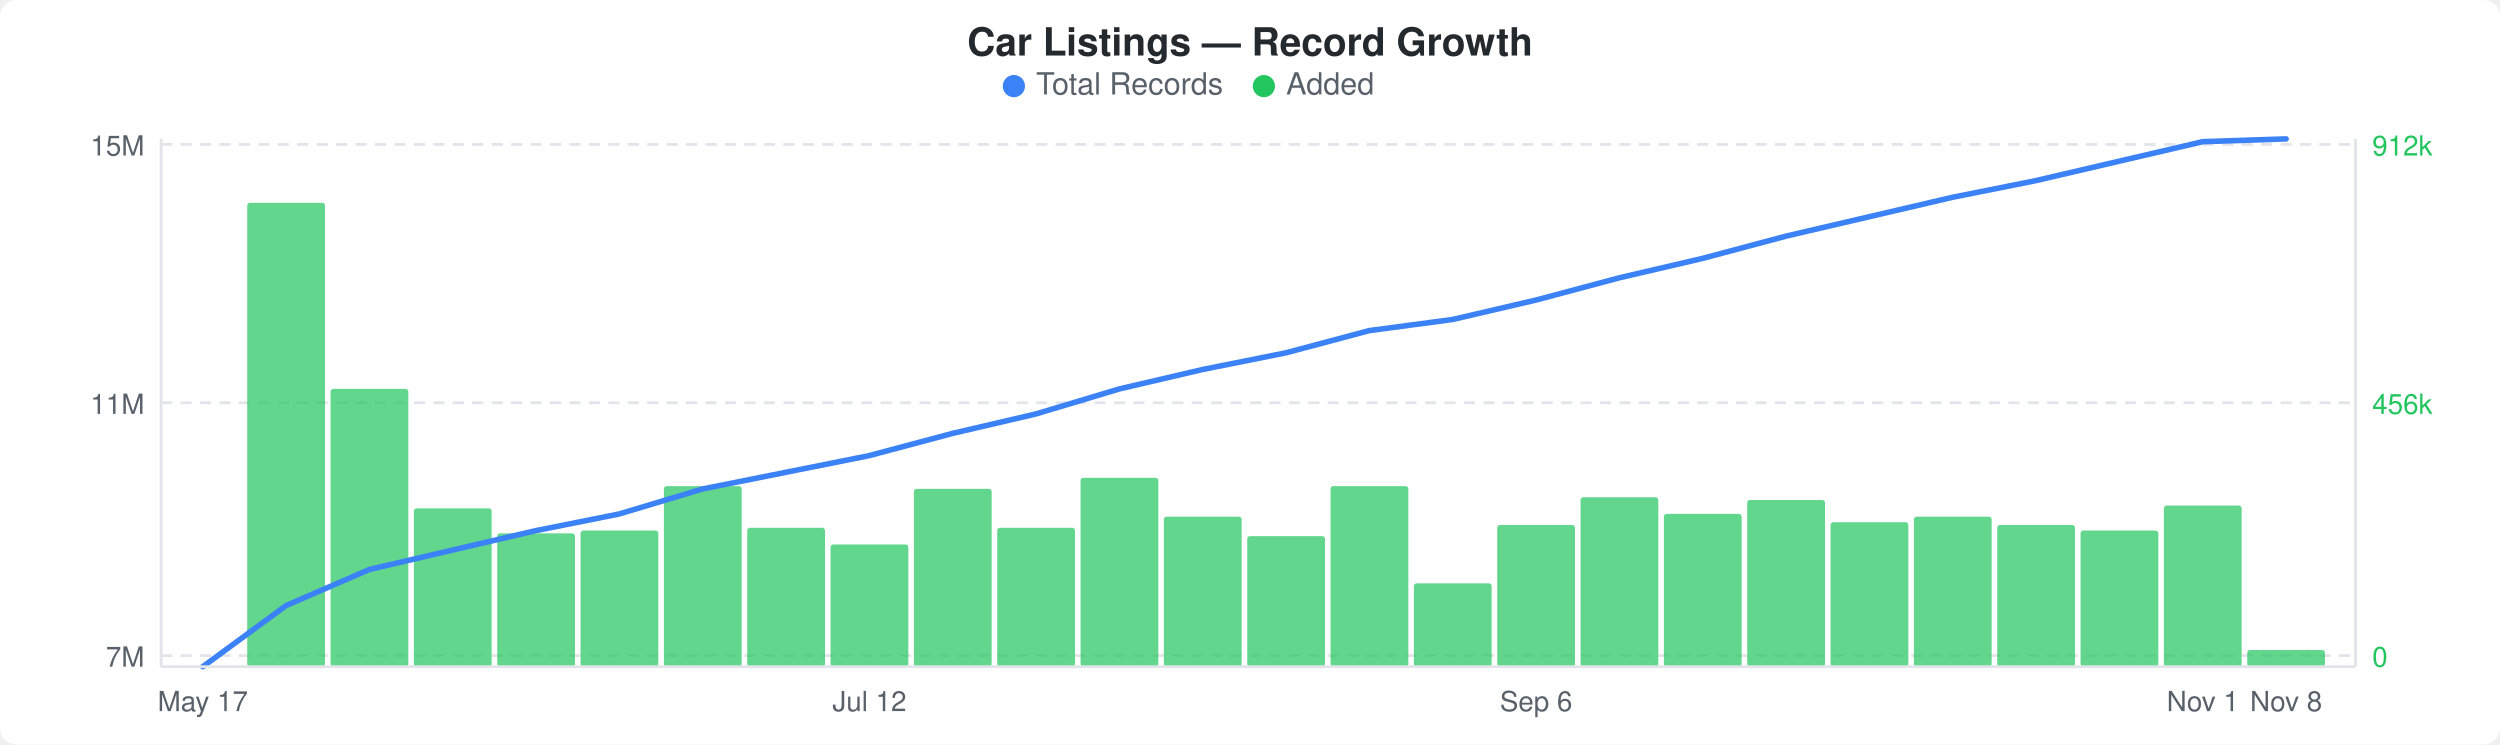
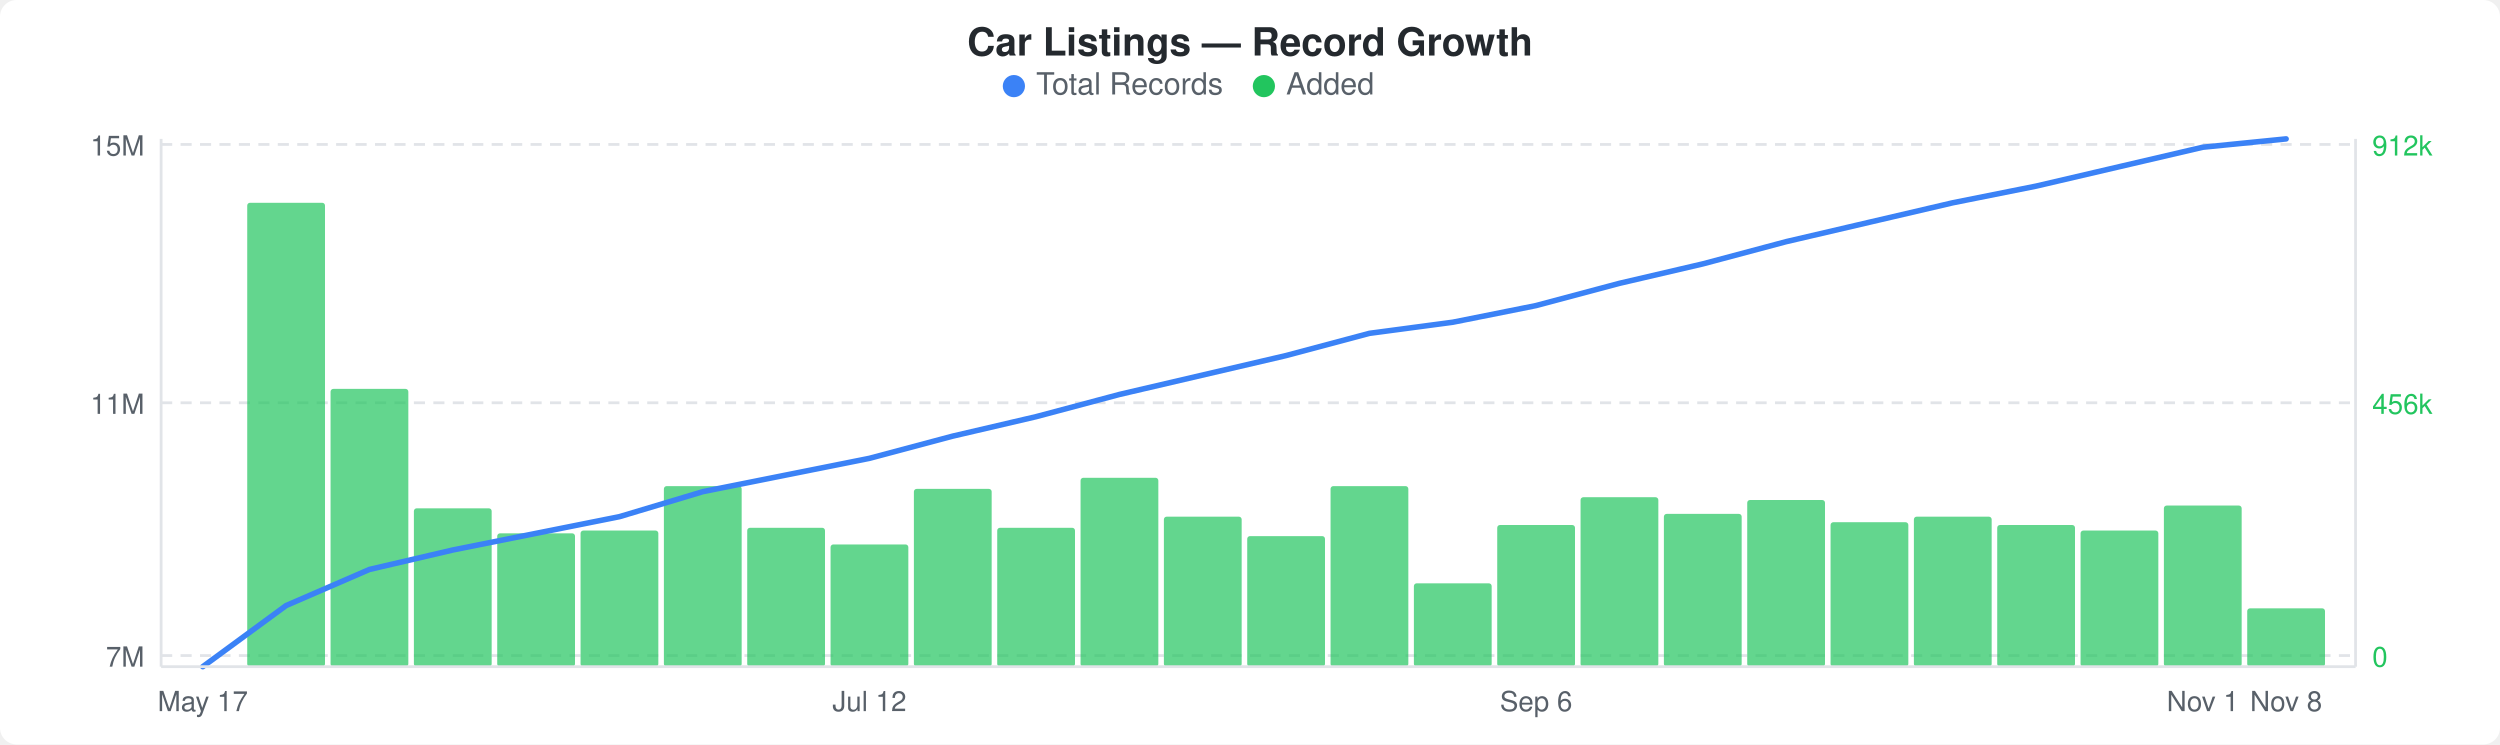
<svg xmlns="http://www.w3.org/2000/svg" width="900" height="268" viewBox="0 0 900 268">
  <rect width="900" height="268" fill="#ffffff" rx="6" ry="6" />
  <text x="450" y="20" text-anchor="middle" font-family="-apple-system, BlinkMacSystemFont, &quot;Segoe UI&quot;, Helvetica, Arial, sans-serif" font-size="14" font-weight="600" fill="#24292e">Car Listings — Record Growth</text>
  <circle cx="365" cy="31" r="4" fill="#3b82f6" />
  <text x="373" y="34" font-family="-apple-system, BlinkMacSystemFont, &quot;Segoe UI&quot;, Helvetica, Arial, sans-serif" font-size="11" fill="#586069">Total Records</text>
  <circle cx="455" cy="31" r="4" fill="#22c55e" />
  <text x="463" y="34" font-family="-apple-system, BlinkMacSystemFont, &quot;Segoe UI&quot;, Helvetica, Arial, sans-serif" font-size="11" fill="#586069">Added</text>
  <line x1="58" y1="52" x2="848" y2="52" stroke="#e1e4e8" stroke-width="1" stroke-dasharray="4,3" />
  <line x1="58" y1="145" x2="848" y2="145" stroke="#e1e4e8" stroke-width="1" stroke-dasharray="4,3" />
  <line x1="58" y1="236" x2="848" y2="236" stroke="#e1e4e8" stroke-width="1" stroke-dasharray="4,3" />
  <rect x="89" y="73" width="28" height="167" rx="1" fill="#22c55eb3" />
  <rect x="119" y="140" width="28" height="100" rx="1" fill="#22c55eb3" />
  <rect x="149" y="183" width="28" height="57" rx="1" fill="#22c55eb3" />
  <rect x="179" y="192" width="28" height="48" rx="1" fill="#22c55eb3" />
  <rect x="209" y="191" width="28" height="49" rx="1" fill="#22c55eb3" />
  <rect x="239" y="175" width="28" height="65" rx="1" fill="#22c55eb3" />
  <rect x="269" y="190" width="28" height="50" rx="1" fill="#22c55eb3" />
  <rect x="299" y="196" width="28" height="44" rx="1" fill="#22c55eb3" />
  <rect x="329" y="176" width="28" height="64" rx="1" fill="#22c55eb3" />
  <rect x="359" y="190" width="28" height="50" rx="1" fill="#22c55eb3" />
  <rect x="389" y="172" width="28" height="68" rx="1" fill="#22c55eb3" />
  <rect x="419" y="186" width="28" height="54" rx="1" fill="#22c55eb3" />
  <rect x="449" y="193" width="28" height="47" rx="1" fill="#22c55eb3" />
  <rect x="479" y="175" width="28" height="65" rx="1" fill="#22c55eb3" />
  <rect x="509" y="210" width="28" height="30" rx="1" fill="#22c55eb3" />
  <rect x="539" y="189" width="28" height="51" rx="1" fill="#22c55eb3" />
  <rect x="569" y="179" width="28" height="61" rx="1" fill="#22c55eb3" />
  <rect x="599" y="185" width="28" height="55" rx="1" fill="#22c55eb3" />
  <rect x="629" y="180" width="28" height="60" rx="1" fill="#22c55eb3" />
  <rect x="659" y="188" width="28" height="52" rx="1" fill="#22c55eb3" />
  <rect x="689" y="186" width="28" height="54" rx="1" fill="#22c55eb3" />
  <rect x="719" y="189" width="28" height="51" rx="1" fill="#22c55eb3" />
  <rect x="749" y="191" width="28" height="49" rx="1" fill="#22c55eb3" />
  <rect x="779" y="182" width="28" height="58" rx="1" fill="#22c55eb3" />
-   <rect x="809" y="234" width="28" height="6" rx="1" fill="#22c55eb3" />
-   <polyline points="73,240 103,218 133,205 163,198 193,191 223,185 253,176 283,170 313,164 343,156 373,149 403,140 433,133 463,127 493,119 523,115 553,108 583,100 613,93 643,85 673,78 703,71 733,65 763,58 793,51 823,50" fill="none" stroke="#3b82f6" stroke-width="2" stroke-linejoin="round" stroke-linecap="round" />
+   <rect x="809" y="219" width="28" height="21" rx="1" fill="#22c55eb3" />
+   <polyline points="73,240 103,218 133,205 163,198 193,192 223,186 253,177 283,171 313,165 343,157 373,150 403,142 433,135 463,128 493,120 523,116 553,110 583,102 613,95 643,87 673,80 703,73 733,67 763,60 793,53 823,50" fill="none" stroke="#3b82f6" stroke-width="2" stroke-linejoin="round" stroke-linecap="round" />
  <text x="52" y="56" text-anchor="end" font-family="-apple-system, BlinkMacSystemFont, &quot;Segoe UI&quot;, Helvetica, Arial, sans-serif" font-size="10" fill="#586069">15M</text>
  <text x="52" y="149" text-anchor="end" font-family="-apple-system, BlinkMacSystemFont, &quot;Segoe UI&quot;, Helvetica, Arial, sans-serif" font-size="10" fill="#586069">11M</text>
  <text x="52" y="240" text-anchor="end" font-family="-apple-system, BlinkMacSystemFont, &quot;Segoe UI&quot;, Helvetica, Arial, sans-serif" font-size="10" fill="#586069">7M</text>
  <text x="854" y="56" text-anchor="start" font-family="-apple-system, BlinkMacSystemFont, &quot;Segoe UI&quot;, Helvetica, Arial, sans-serif" font-size="10" fill="#22c55e">912k</text>
  <text x="854" y="149" text-anchor="start" font-family="-apple-system, BlinkMacSystemFont, &quot;Segoe UI&quot;, Helvetica, Arial, sans-serif" font-size="10" fill="#22c55e">456k</text>
  <text x="854" y="240" text-anchor="start" font-family="-apple-system, BlinkMacSystemFont, &quot;Segoe UI&quot;, Helvetica, Arial, sans-serif" font-size="10" fill="#22c55e">0</text>
  <line x1="58" y1="50" x2="58" y2="240" stroke="#e1e4e8" stroke-width="1" />
  <line x1="58" y1="240" x2="848" y2="240" stroke="#e1e4e8" stroke-width="1" />
  <line x1="848" y1="50" x2="848" y2="240" stroke="#e1e4e8" stroke-width="1" />
  <text x="73" y="256" text-anchor="middle" font-family="-apple-system, BlinkMacSystemFont, &quot;Segoe UI&quot;, Helvetica, Arial, sans-serif" font-size="10" fill="#586069">May 17</text>
  <text x="313" y="256" text-anchor="middle" font-family="-apple-system, BlinkMacSystemFont, &quot;Segoe UI&quot;, Helvetica, Arial, sans-serif" font-size="10" fill="#586069">Jul 12</text>
  <text x="553" y="256" text-anchor="middle" font-family="-apple-system, BlinkMacSystemFont, &quot;Segoe UI&quot;, Helvetica, Arial, sans-serif" font-size="10" fill="#586069">Sep 6</text>
  <text x="793" y="256" text-anchor="middle" font-family="-apple-system, BlinkMacSystemFont, &quot;Segoe UI&quot;, Helvetica, Arial, sans-serif" font-size="10" fill="#586069">Nov 1</text>
  <text x="823" y="256" text-anchor="middle" font-family="-apple-system, BlinkMacSystemFont, &quot;Segoe UI&quot;, Helvetica, Arial, sans-serif" font-size="10" fill="#586069">Nov 8</text>
</svg>
